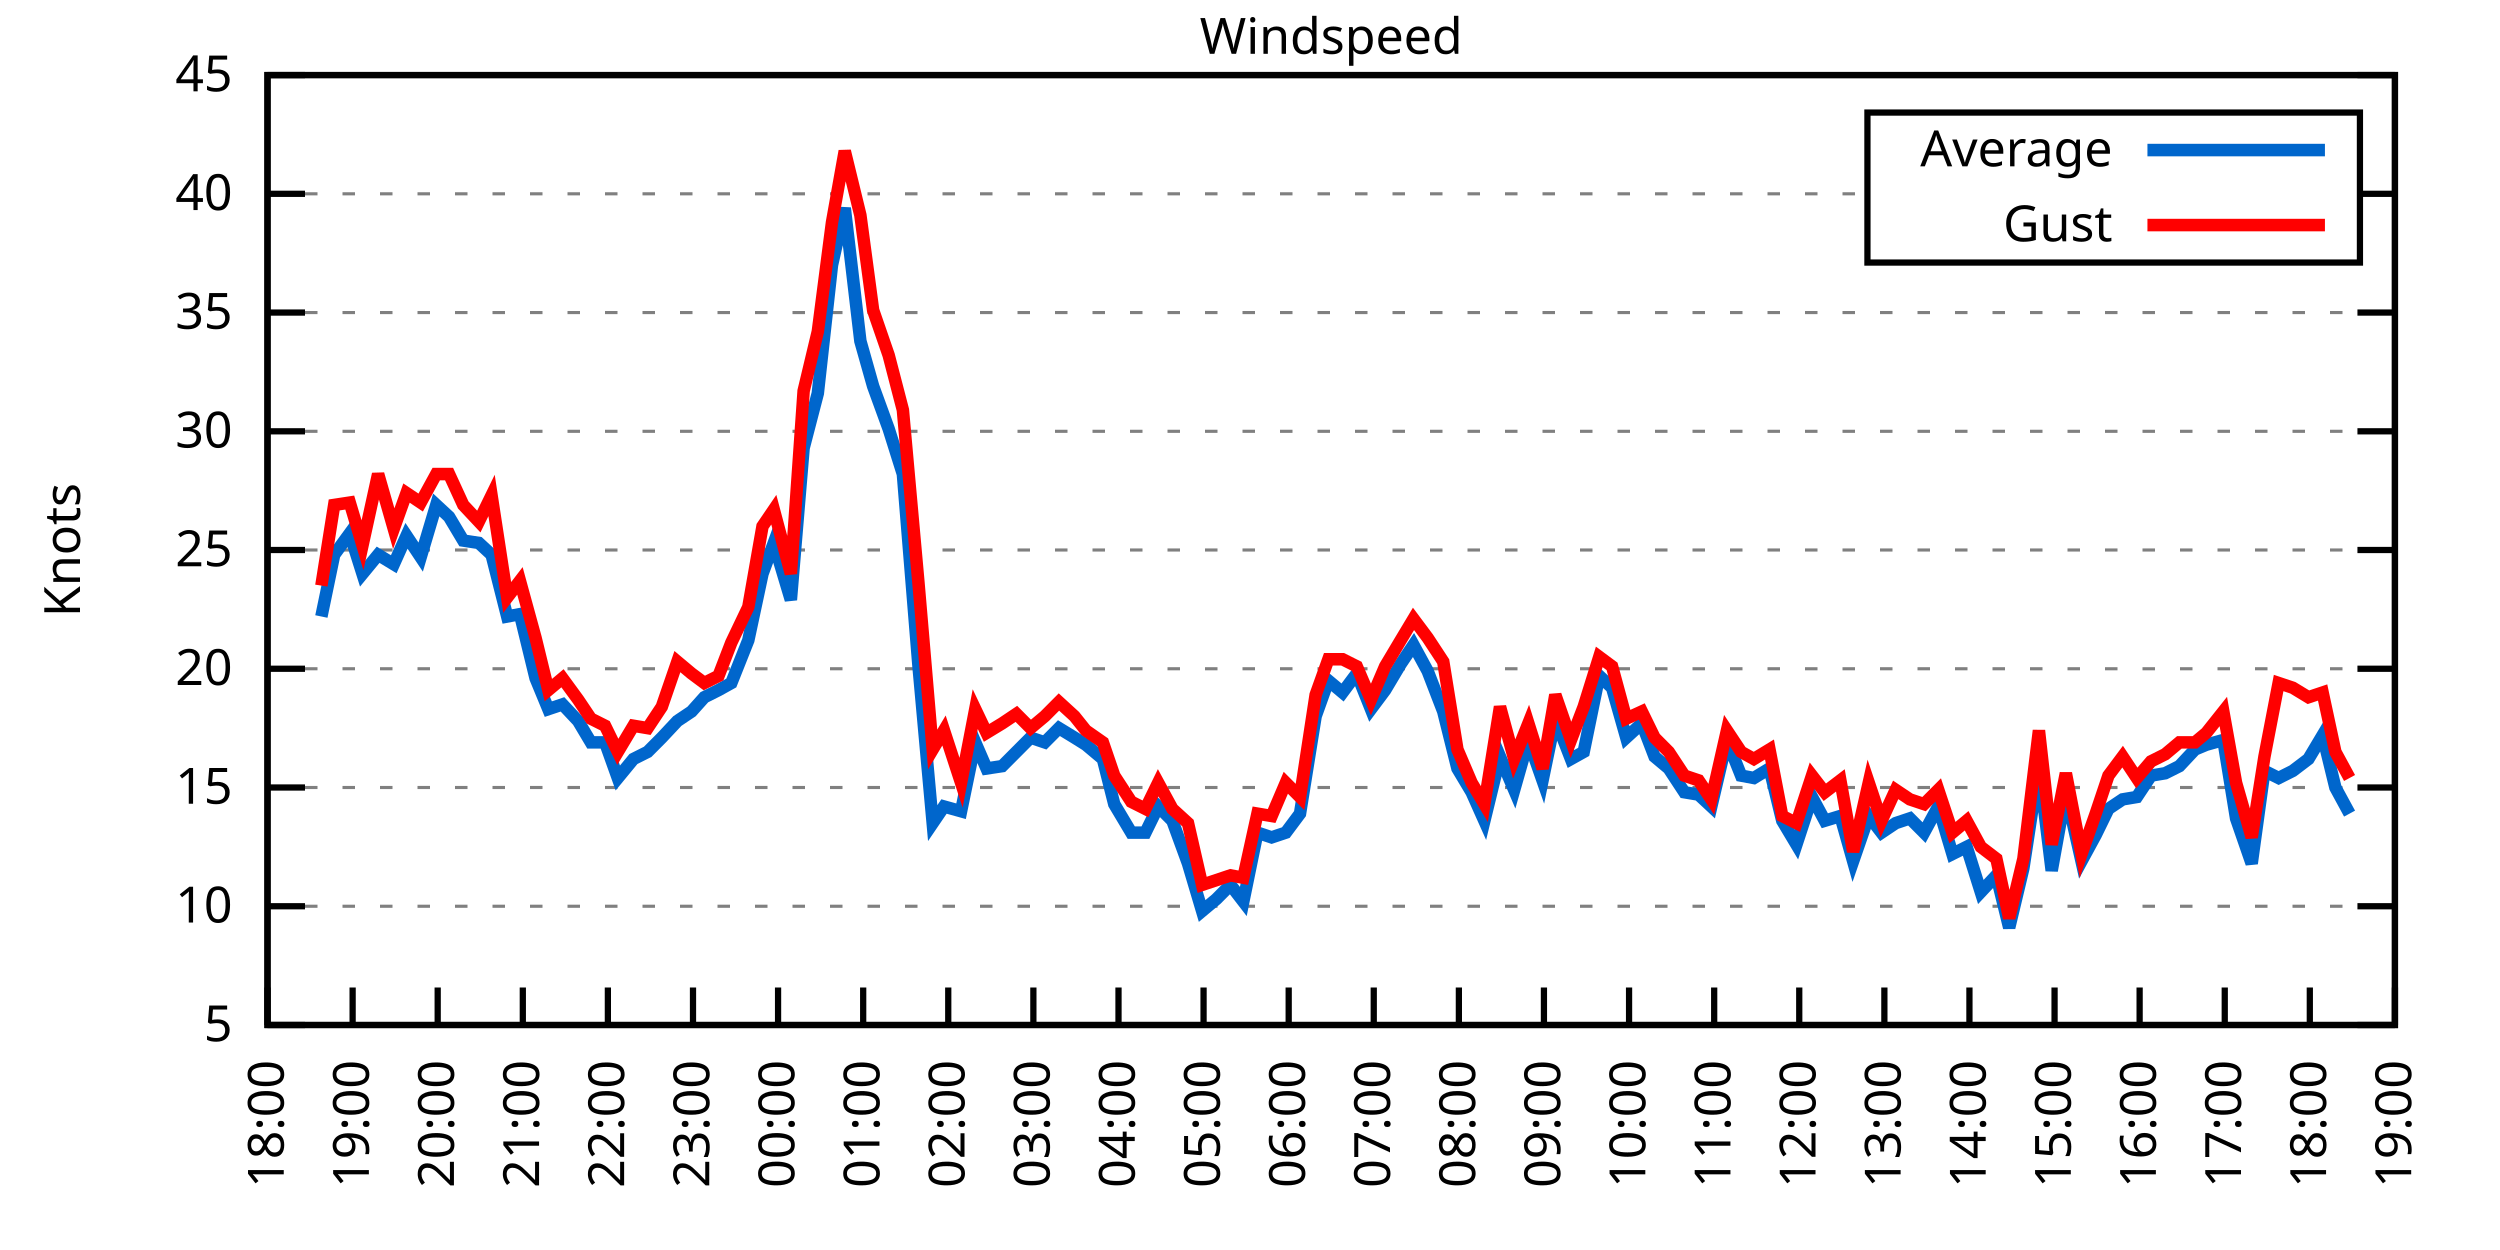
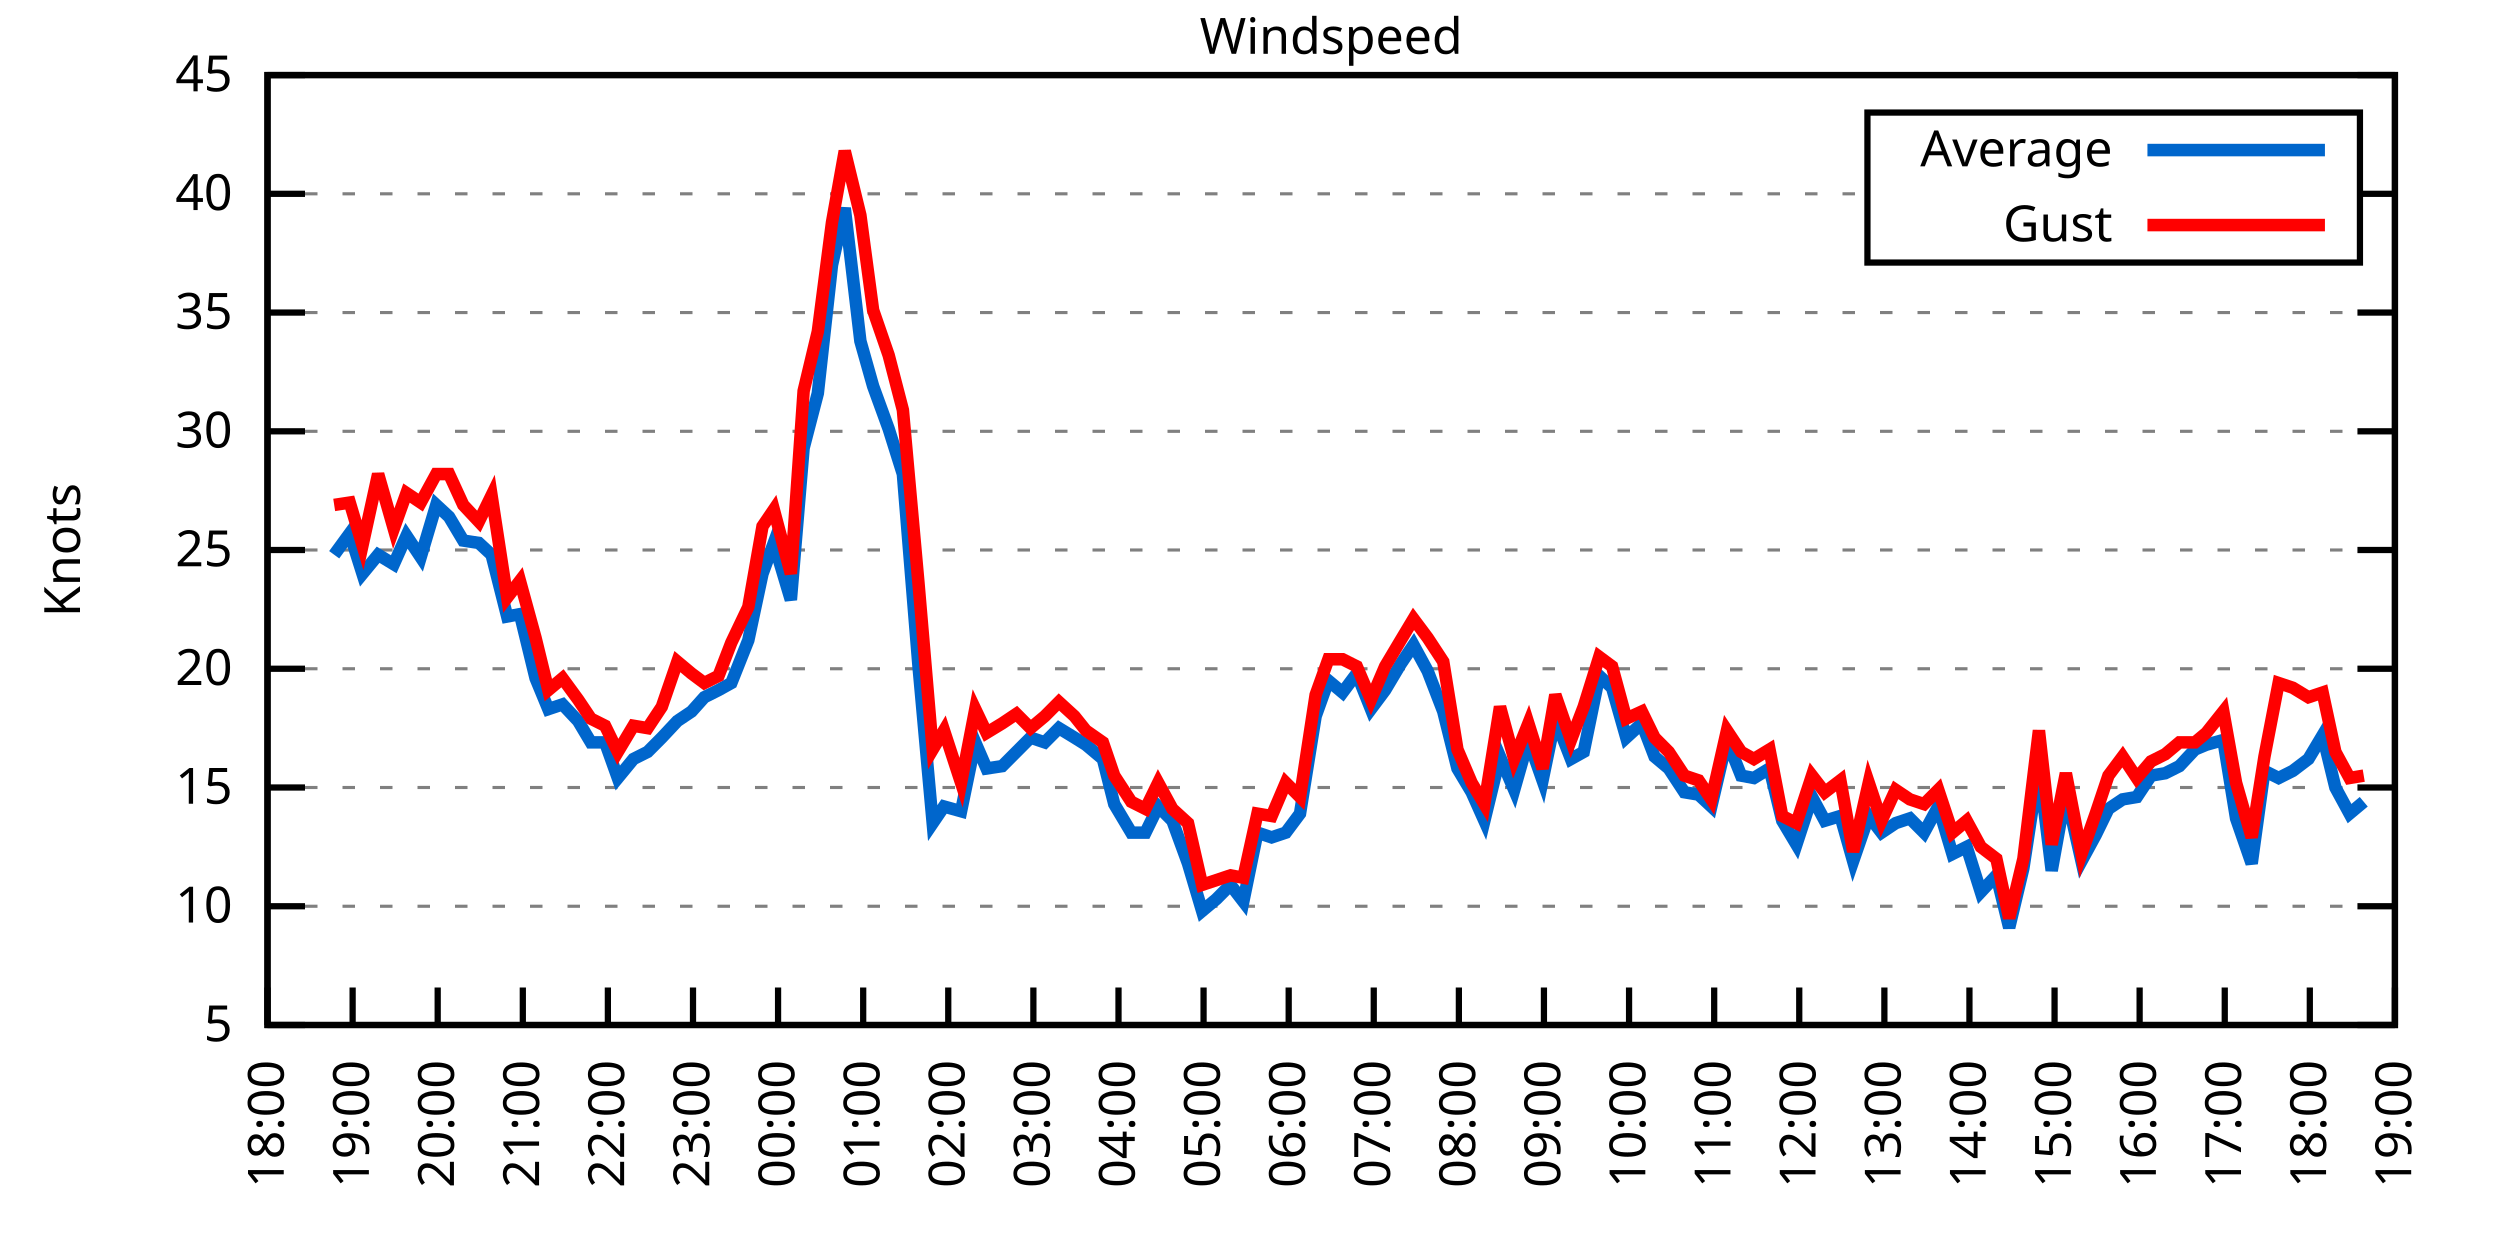
<svg xmlns="http://www.w3.org/2000/svg" xmlns:xlink="http://www.w3.org/1999/xlink" width="400" height="200" viewBox="0 0 400 200">
  <g id="gnuplot_canvas">
    <rect x="0" y="0" width="400" height="200" fill="none" />
    <defs>
      <circle id="gpDot" r="0.5" stroke-width="0.5" stroke="currentColor" />
      <path id="gpPt0" stroke-width="0.333" stroke="currentColor" d="M-1,0 h2 M0,-1 v2" />
      <path id="gpPt1" stroke-width="0.333" stroke="currentColor" d="M-1,-1 L1,1 M1,-1 L-1,1" />
      <path id="gpPt2" stroke-width="0.333" stroke="currentColor" d="M-1,0 L1,0 M0,-1 L0,1 M-1,-1 L1,1 M-1,1 L1,-1" />
      <rect id="gpPt3" stroke-width="0.333" stroke="currentColor" x="-1" y="-1" width="2" height="2" />
      <rect id="gpPt4" stroke-width="0.333" stroke="currentColor" fill="currentColor" x="-1" y="-1" width="2" height="2" />
      <circle id="gpPt5" stroke-width="0.333" stroke="currentColor" cx="0" cy="0" r="1" />
      <use xlink:href="#gpPt5" id="gpPt6" fill="currentColor" stroke="none" />
      <path id="gpPt7" stroke-width="0.333" stroke="currentColor" d="M0,-1.33 L-1.33,0.67 L1.33,0.67 z" />
      <use xlink:href="#gpPt7" id="gpPt8" fill="currentColor" stroke="none" />
      <use xlink:href="#gpPt7" id="gpPt9" stroke="currentColor" transform="rotate(180)" />
      <use xlink:href="#gpPt9" id="gpPt10" fill="currentColor" stroke="none" />
      <use xlink:href="#gpPt3" id="gpPt11" stroke="currentColor" transform="rotate(45)" />
      <use xlink:href="#gpPt11" id="gpPt12" fill="currentColor" stroke="none" />
      <path id="gpPt13" stroke-width="0.333" stroke="currentColor" d="M0,1.330 L1.265,0.411 L0.782,-1.067 L-0.782,-1.076 L-1.265,0.411 z" />
      <use xlink:href="#gpPt13" id="gpPt14" fill="currentColor" stroke="none" />
      <filter id="textbox" filterUnits="objectBoundingBox" x="0" y="0" height="1" width="1">
        <feFlood flood-color="white" flood-opacity="1" result="bgnd" />
        <feComposite in="SourceGraphic" in2="bgnd" operator="atop" />
      </filter>
      <filter id="greybox" filterUnits="objectBoundingBox" x="0" y="0" height="1" width="1">
        <feFlood flood-color="lightgrey" flood-opacity="1" result="grey" />
        <feComposite in="SourceGraphic" in2="grey" operator="atop" />
      </filter>
    </defs>
    <g fill="none" color="white" stroke="currentColor" stroke-width="1.00" stroke-linecap="butt" stroke-linejoin="miter">
</g>
    <g fill="none" color="black" stroke="currentColor" stroke-width="1.00" stroke-linecap="butt" stroke-linejoin="miter">
      <g stroke="none" shape-rendering="crispEdges">
        <polygon fill="rgb(255, 255, 255)" points="42.80,164.00 383.18,164.00 383.18,12.02 42.80,12.02 " />
      </g>
    </g>
    <g fill="none" color="black" stroke="currentColor" stroke-width="1.00" stroke-linecap="butt" stroke-linejoin="miter">
</g>
    <g fill="none" color="black" stroke="black" stroke-width="0.50" stroke-linecap="butt" stroke-linejoin="miter">
</g>
    <g fill="none" color="gray" stroke="currentColor" stroke-width="0.50" stroke-linecap="butt" stroke-linejoin="miter">
      <path stroke="gray" stroke-dasharray="2,4" class="gridline" d="M42.80,164.00 L383.19,164.00  " />
    </g>
    <g fill="none" color="gray" stroke="gray" stroke-width="1.00" stroke-linecap="butt" stroke-linejoin="miter">
</g>
    <g fill="none" color="black" stroke="currentColor" stroke-width="1.00" stroke-linecap="butt" stroke-linejoin="miter">
      <path stroke="black" d="M42.80,164.00 L48.80,164.00 M383.19,164.00 L377.19,164.00  " />
      <g transform="translate(37.20,166.60)" stroke="none" fill="black" font-family="Sans" font-size="8.00" text-anchor="end">
        <text>
          <tspan font-family="Sans"> 5</tspan>
        </text>
      </g>
    </g>
    <g fill="none" color="black" stroke="currentColor" stroke-width="1.00" stroke-linecap="butt" stroke-linejoin="miter">
</g>
    <g fill="none" color="black" stroke="black" stroke-width="0.50" stroke-linecap="butt" stroke-linejoin="miter">
</g>
    <g fill="none" color="gray" stroke="currentColor" stroke-width="0.50" stroke-linecap="butt" stroke-linejoin="miter">
      <path stroke="gray" stroke-dasharray="2,4" class="gridline" d="M42.80,145.00 L383.19,145.00  " />
    </g>
    <g fill="none" color="gray" stroke="gray" stroke-width="1.00" stroke-linecap="butt" stroke-linejoin="miter">
</g>
    <g fill="none" color="black" stroke="currentColor" stroke-width="1.00" stroke-linecap="butt" stroke-linejoin="miter">
      <path stroke="black" d="M42.80,145.00 L48.80,145.00 M383.19,145.00 L377.19,145.00  " />
      <g transform="translate(37.20,147.60)" stroke="none" fill="black" font-family="Sans" font-size="8.00" text-anchor="end">
        <text>
          <tspan font-family="Sans"> 10</tspan>
        </text>
      </g>
    </g>
    <g fill="none" color="black" stroke="currentColor" stroke-width="1.00" stroke-linecap="butt" stroke-linejoin="miter">
</g>
    <g fill="none" color="black" stroke="black" stroke-width="0.50" stroke-linecap="butt" stroke-linejoin="miter">
</g>
    <g fill="none" color="gray" stroke="currentColor" stroke-width="0.50" stroke-linecap="butt" stroke-linejoin="miter">
      <path stroke="gray" stroke-dasharray="2,4" class="gridline" d="M42.80,126.00 L383.19,126.00  " />
    </g>
    <g fill="none" color="gray" stroke="gray" stroke-width="1.00" stroke-linecap="butt" stroke-linejoin="miter">
</g>
    <g fill="none" color="black" stroke="currentColor" stroke-width="1.00" stroke-linecap="butt" stroke-linejoin="miter">
      <path stroke="black" d="M42.80,126.00 L48.80,126.00 M383.19,126.00 L377.19,126.00  " />
      <g transform="translate(37.20,128.60)" stroke="none" fill="black" font-family="Sans" font-size="8.00" text-anchor="end">
        <text>
          <tspan font-family="Sans"> 15</tspan>
        </text>
      </g>
    </g>
    <g fill="none" color="black" stroke="currentColor" stroke-width="1.00" stroke-linecap="butt" stroke-linejoin="miter">
</g>
    <g fill="none" color="black" stroke="black" stroke-width="0.50" stroke-linecap="butt" stroke-linejoin="miter">
</g>
    <g fill="none" color="gray" stroke="currentColor" stroke-width="0.50" stroke-linecap="butt" stroke-linejoin="miter">
      <path stroke="gray" stroke-dasharray="2,4" class="gridline" d="M42.80,107.00 L383.19,107.00  " />
    </g>
    <g fill="none" color="gray" stroke="gray" stroke-width="1.00" stroke-linecap="butt" stroke-linejoin="miter">
</g>
    <g fill="none" color="black" stroke="currentColor" stroke-width="1.00" stroke-linecap="butt" stroke-linejoin="miter">
      <path stroke="black" d="M42.80,107.00 L48.80,107.00 M383.19,107.00 L377.19,107.00  " />
      <g transform="translate(37.20,109.60)" stroke="none" fill="black" font-family="Sans" font-size="8.00" text-anchor="end">
        <text>
          <tspan font-family="Sans"> 20</tspan>
        </text>
      </g>
    </g>
    <g fill="none" color="black" stroke="currentColor" stroke-width="1.00" stroke-linecap="butt" stroke-linejoin="miter">
</g>
    <g fill="none" color="black" stroke="black" stroke-width="0.50" stroke-linecap="butt" stroke-linejoin="miter">
</g>
    <g fill="none" color="gray" stroke="currentColor" stroke-width="0.50" stroke-linecap="butt" stroke-linejoin="miter">
      <path stroke="gray" stroke-dasharray="2,4" class="gridline" d="M42.80,88.00 L383.19,88.00  " />
    </g>
    <g fill="none" color="gray" stroke="gray" stroke-width="1.00" stroke-linecap="butt" stroke-linejoin="miter">
</g>
    <g fill="none" color="black" stroke="currentColor" stroke-width="1.00" stroke-linecap="butt" stroke-linejoin="miter">
      <path stroke="black" d="M42.80,88.00 L48.80,88.00 M383.19,88.00 L377.19,88.00  " />
      <g transform="translate(37.20,90.60)" stroke="none" fill="black" font-family="Sans" font-size="8.00" text-anchor="end">
        <text>
          <tspan font-family="Sans"> 25</tspan>
        </text>
      </g>
    </g>
    <g fill="none" color="black" stroke="currentColor" stroke-width="1.00" stroke-linecap="butt" stroke-linejoin="miter">
</g>
    <g fill="none" color="black" stroke="black" stroke-width="0.50" stroke-linecap="butt" stroke-linejoin="miter">
</g>
    <g fill="none" color="gray" stroke="currentColor" stroke-width="0.50" stroke-linecap="butt" stroke-linejoin="miter">
      <path stroke="gray" stroke-dasharray="2,4" class="gridline" d="M42.80,69.01 L383.19,69.01  " />
    </g>
    <g fill="none" color="gray" stroke="gray" stroke-width="1.00" stroke-linecap="butt" stroke-linejoin="miter">
</g>
    <g fill="none" color="black" stroke="currentColor" stroke-width="1.00" stroke-linecap="butt" stroke-linejoin="miter">
      <path stroke="black" d="M42.80,69.01 L48.80,69.01 M383.19,69.01 L377.19,69.01  " />
      <g transform="translate(37.20,71.61)" stroke="none" fill="black" font-family="Sans" font-size="8.00" text-anchor="end">
        <text>
          <tspan font-family="Sans"> 30</tspan>
        </text>
      </g>
    </g>
    <g fill="none" color="black" stroke="currentColor" stroke-width="1.00" stroke-linecap="butt" stroke-linejoin="miter">
</g>
    <g fill="none" color="black" stroke="black" stroke-width="0.50" stroke-linecap="butt" stroke-linejoin="miter">
</g>
    <g fill="none" color="gray" stroke="currentColor" stroke-width="0.50" stroke-linecap="butt" stroke-linejoin="miter">
      <path stroke="gray" stroke-dasharray="2,4" class="gridline" d="M42.80,50.01 L383.19,50.01  " />
    </g>
    <g fill="none" color="gray" stroke="gray" stroke-width="1.00" stroke-linecap="butt" stroke-linejoin="miter">
</g>
    <g fill="none" color="black" stroke="currentColor" stroke-width="1.00" stroke-linecap="butt" stroke-linejoin="miter">
      <path stroke="black" d="M42.80,50.01 L48.80,50.01 M383.19,50.01 L377.19,50.01  " />
      <g transform="translate(37.20,52.61)" stroke="none" fill="black" font-family="Sans" font-size="8.00" text-anchor="end">
        <text>
          <tspan font-family="Sans"> 35</tspan>
        </text>
      </g>
    </g>
    <g fill="none" color="black" stroke="currentColor" stroke-width="1.00" stroke-linecap="butt" stroke-linejoin="miter">
</g>
    <g fill="none" color="black" stroke="black" stroke-width="0.50" stroke-linecap="butt" stroke-linejoin="miter">
</g>
    <g fill="none" color="gray" stroke="currentColor" stroke-width="0.50" stroke-linecap="butt" stroke-linejoin="miter">
      <path stroke="gray" stroke-dasharray="2,4" class="gridline" d="M42.80,31.01 L298.79,31.01 M377.59,31.01 L383.19,31.01  " />
    </g>
    <g fill="none" color="gray" stroke="gray" stroke-width="1.00" stroke-linecap="butt" stroke-linejoin="miter">
</g>
    <g fill="none" color="black" stroke="currentColor" stroke-width="1.00" stroke-linecap="butt" stroke-linejoin="miter">
      <path stroke="black" d="M42.80,31.01 L48.80,31.01 M383.19,31.01 L377.19,31.01  " />
      <g transform="translate(37.20,33.61)" stroke="none" fill="black" font-family="Sans" font-size="8.00" text-anchor="end">
        <text>
          <tspan font-family="Sans"> 40</tspan>
        </text>
      </g>
    </g>
    <g fill="none" color="black" stroke="currentColor" stroke-width="1.00" stroke-linecap="butt" stroke-linejoin="miter">
</g>
    <g fill="none" color="black" stroke="black" stroke-width="0.50" stroke-linecap="butt" stroke-linejoin="miter">
</g>
    <g fill="none" color="gray" stroke="currentColor" stroke-width="0.50" stroke-linecap="butt" stroke-linejoin="miter">
      <path stroke="gray" stroke-dasharray="2,4" class="gridline" d="M42.80,12.01 L383.19,12.01  " />
    </g>
    <g fill="none" color="gray" stroke="gray" stroke-width="1.00" stroke-linecap="butt" stroke-linejoin="miter">
</g>
    <g fill="none" color="black" stroke="currentColor" stroke-width="1.00" stroke-linecap="butt" stroke-linejoin="miter">
      <path stroke="black" d="M42.80,12.01 L48.80,12.01 M383.19,12.01 L377.19,12.01  " />
      <g transform="translate(37.20,14.61)" stroke="none" fill="black" font-family="Sans" font-size="8.00" text-anchor="end">
        <text>
          <tspan font-family="Sans"> 45</tspan>
        </text>
      </g>
    </g>
    <g fill="none" color="black" stroke="currentColor" stroke-width="1.00" stroke-linecap="butt" stroke-linejoin="miter">
      <path stroke="black" d="M42.80,164.00 L42.80,158.00  " />
      <g transform="translate(45.40,169.60) rotate(270.00)" stroke="none" fill="black" font-family="Sans" font-size="8.00" text-anchor="end">
        <text>
          <tspan font-family="Sans">18:00</tspan>
        </text>
      </g>
    </g>
    <g fill="none" color="black" stroke="currentColor" stroke-width="1.00" stroke-linecap="butt" stroke-linejoin="miter">
      <path stroke="black" d="M56.42,164.00 L56.42,158.00  " />
      <g transform="translate(59.02,169.60) rotate(270.00)" stroke="none" fill="black" font-family="Sans" font-size="8.00" text-anchor="end">
        <text>
          <tspan font-family="Sans">19:00</tspan>
        </text>
      </g>
    </g>
    <g fill="none" color="black" stroke="currentColor" stroke-width="1.00" stroke-linecap="butt" stroke-linejoin="miter">
      <path stroke="black" d="M70.03,164.00 L70.03,158.00  " />
      <g transform="translate(72.63,169.60) rotate(270.00)" stroke="none" fill="black" font-family="Sans" font-size="8.00" text-anchor="end">
        <text>
          <tspan font-family="Sans">20:00</tspan>
        </text>
      </g>
    </g>
    <g fill="none" color="black" stroke="currentColor" stroke-width="1.00" stroke-linecap="butt" stroke-linejoin="miter">
      <path stroke="black" d="M83.65,164.00 L83.65,158.00  " />
      <g transform="translate(86.25,169.60) rotate(270.00)" stroke="none" fill="black" font-family="Sans" font-size="8.00" text-anchor="end">
        <text>
          <tspan font-family="Sans">21:00</tspan>
        </text>
      </g>
    </g>
    <g fill="none" color="black" stroke="currentColor" stroke-width="1.00" stroke-linecap="butt" stroke-linejoin="miter">
      <path stroke="black" d="M97.26,164.00 L97.26,158.00  " />
      <g transform="translate(99.86,169.60) rotate(270.00)" stroke="none" fill="black" font-family="Sans" font-size="8.00" text-anchor="end">
        <text>
          <tspan font-family="Sans">22:00</tspan>
        </text>
      </g>
    </g>
    <g fill="none" color="black" stroke="currentColor" stroke-width="1.00" stroke-linecap="butt" stroke-linejoin="miter">
      <path stroke="black" d="M110.88,164.00 L110.88,158.00  " />
      <g transform="translate(113.48,169.60) rotate(270.00)" stroke="none" fill="black" font-family="Sans" font-size="8.00" text-anchor="end">
        <text>
          <tspan font-family="Sans">23:00</tspan>
        </text>
      </g>
    </g>
    <g fill="none" color="black" stroke="currentColor" stroke-width="1.00" stroke-linecap="butt" stroke-linejoin="miter">
      <path stroke="black" d="M124.49,164.00 L124.49,158.00  " />
      <g transform="translate(127.09,169.60) rotate(270.00)" stroke="none" fill="black" font-family="Sans" font-size="8.00" text-anchor="end">
        <text>
          <tspan font-family="Sans">00:00</tspan>
        </text>
      </g>
    </g>
    <g fill="none" color="black" stroke="currentColor" stroke-width="1.00" stroke-linecap="butt" stroke-linejoin="miter">
      <path stroke="black" d="M138.11,164.00 L138.11,158.00  " />
      <g transform="translate(140.71,169.60) rotate(270.00)" stroke="none" fill="black" font-family="Sans" font-size="8.00" text-anchor="end">
        <text>
          <tspan font-family="Sans">01:00</tspan>
        </text>
      </g>
    </g>
    <g fill="none" color="black" stroke="currentColor" stroke-width="1.00" stroke-linecap="butt" stroke-linejoin="miter">
      <path stroke="black" d="M151.72,164.00 L151.72,158.00  " />
      <g transform="translate(154.32,169.60) rotate(270.00)" stroke="none" fill="black" font-family="Sans" font-size="8.00" text-anchor="end">
        <text>
          <tspan font-family="Sans">02:00</tspan>
        </text>
      </g>
    </g>
    <g fill="none" color="black" stroke="currentColor" stroke-width="1.00" stroke-linecap="butt" stroke-linejoin="miter">
      <path stroke="black" d="M165.34,164.00 L165.34,158.00  " />
      <g transform="translate(167.94,169.60) rotate(270.00)" stroke="none" fill="black" font-family="Sans" font-size="8.00" text-anchor="end">
        <text>
          <tspan font-family="Sans">03:00</tspan>
        </text>
      </g>
    </g>
    <g fill="none" color="black" stroke="currentColor" stroke-width="1.00" stroke-linecap="butt" stroke-linejoin="miter">
      <path stroke="black" d="M178.96,164.00 L178.96,158.00  " />
      <g transform="translate(181.56,169.60) rotate(270.00)" stroke="none" fill="black" font-family="Sans" font-size="8.00" text-anchor="end">
        <text>
          <tspan font-family="Sans">04:00</tspan>
        </text>
      </g>
    </g>
    <g fill="none" color="black" stroke="currentColor" stroke-width="1.00" stroke-linecap="butt" stroke-linejoin="miter">
      <path stroke="black" d="M192.57,164.00 L192.57,158.00  " />
      <g transform="translate(195.17,169.60) rotate(270.00)" stroke="none" fill="black" font-family="Sans" font-size="8.00" text-anchor="end">
        <text>
          <tspan font-family="Sans">05:00</tspan>
        </text>
      </g>
    </g>
    <g fill="none" color="black" stroke="currentColor" stroke-width="1.00" stroke-linecap="butt" stroke-linejoin="miter">
      <path stroke="black" d="M206.19,164.00 L206.19,158.00  " />
      <g transform="translate(208.79,169.60) rotate(270.00)" stroke="none" fill="black" font-family="Sans" font-size="8.00" text-anchor="end">
        <text>
          <tspan font-family="Sans">06:00</tspan>
        </text>
      </g>
    </g>
    <g fill="none" color="black" stroke="currentColor" stroke-width="1.00" stroke-linecap="butt" stroke-linejoin="miter">
      <path stroke="black" d="M219.80,164.00 L219.80,158.00  " />
      <g transform="translate(222.40,169.60) rotate(270.00)" stroke="none" fill="black" font-family="Sans" font-size="8.00" text-anchor="end">
        <text>
          <tspan font-family="Sans">07:00</tspan>
        </text>
      </g>
    </g>
    <g fill="none" color="black" stroke="currentColor" stroke-width="1.00" stroke-linecap="butt" stroke-linejoin="miter">
      <path stroke="black" d="M233.42,164.00 L233.42,158.00  " />
      <g transform="translate(236.02,169.60) rotate(270.00)" stroke="none" fill="black" font-family="Sans" font-size="8.00" text-anchor="end">
        <text>
          <tspan font-family="Sans">08:00</tspan>
        </text>
      </g>
    </g>
    <g fill="none" color="black" stroke="currentColor" stroke-width="1.00" stroke-linecap="butt" stroke-linejoin="miter">
      <path stroke="black" d="M247.03,164.00 L247.03,158.00  " />
      <g transform="translate(249.63,169.60) rotate(270.00)" stroke="none" fill="black" font-family="Sans" font-size="8.00" text-anchor="end">
        <text>
          <tspan font-family="Sans">09:00</tspan>
        </text>
      </g>
    </g>
    <g fill="none" color="black" stroke="currentColor" stroke-width="1.00" stroke-linecap="butt" stroke-linejoin="miter">
      <path stroke="black" d="M260.65,164.00 L260.65,158.00  " />
      <g transform="translate(263.25,169.60) rotate(270.00)" stroke="none" fill="black" font-family="Sans" font-size="8.00" text-anchor="end">
        <text>
          <tspan font-family="Sans">10:00</tspan>
        </text>
      </g>
    </g>
    <g fill="none" color="black" stroke="currentColor" stroke-width="1.00" stroke-linecap="butt" stroke-linejoin="miter">
      <path stroke="black" d="M274.27,164.00 L274.27,158.00  " />
      <g transform="translate(276.87,169.60) rotate(270.00)" stroke="none" fill="black" font-family="Sans" font-size="8.00" text-anchor="end">
        <text>
          <tspan font-family="Sans">11:00</tspan>
        </text>
      </g>
    </g>
    <g fill="none" color="black" stroke="currentColor" stroke-width="1.00" stroke-linecap="butt" stroke-linejoin="miter">
      <path stroke="black" d="M287.88,164.00 L287.88,158.00  " />
      <g transform="translate(290.48,169.60) rotate(270.00)" stroke="none" fill="black" font-family="Sans" font-size="8.00" text-anchor="end">
        <text>
          <tspan font-family="Sans">12:00</tspan>
        </text>
      </g>
    </g>
    <g fill="none" color="black" stroke="currentColor" stroke-width="1.00" stroke-linecap="butt" stroke-linejoin="miter">
      <path stroke="black" d="M301.50,164.00 L301.50,158.00  " />
      <g transform="translate(304.10,169.60) rotate(270.00)" stroke="none" fill="black" font-family="Sans" font-size="8.00" text-anchor="end">
        <text>
          <tspan font-family="Sans">13:00</tspan>
        </text>
      </g>
    </g>
    <g fill="none" color="black" stroke="currentColor" stroke-width="1.00" stroke-linecap="butt" stroke-linejoin="miter">
      <path stroke="black" d="M315.11,164.00 L315.11,158.00  " />
      <g transform="translate(317.71,169.60) rotate(270.00)" stroke="none" fill="black" font-family="Sans" font-size="8.00" text-anchor="end">
        <text>
          <tspan font-family="Sans">14:00</tspan>
        </text>
      </g>
    </g>
    <g fill="none" color="black" stroke="currentColor" stroke-width="1.00" stroke-linecap="butt" stroke-linejoin="miter">
      <path stroke="black" d="M328.73,164.00 L328.73,158.00  " />
      <g transform="translate(331.33,169.60) rotate(270.00)" stroke="none" fill="black" font-family="Sans" font-size="8.00" text-anchor="end">
        <text>
          <tspan font-family="Sans">15:00</tspan>
        </text>
      </g>
    </g>
    <g fill="none" color="black" stroke="currentColor" stroke-width="1.00" stroke-linecap="butt" stroke-linejoin="miter">
      <path stroke="black" d="M342.34,164.00 L342.34,158.00  " />
      <g transform="translate(344.94,169.60) rotate(270.00)" stroke="none" fill="black" font-family="Sans" font-size="8.00" text-anchor="end">
        <text>
          <tspan font-family="Sans">16:00</tspan>
        </text>
      </g>
    </g>
    <g fill="none" color="black" stroke="currentColor" stroke-width="1.00" stroke-linecap="butt" stroke-linejoin="miter">
      <path stroke="black" d="M355.96,164.00 L355.96,158.00  " />
      <g transform="translate(358.56,169.60) rotate(270.00)" stroke="none" fill="black" font-family="Sans" font-size="8.00" text-anchor="end">
        <text>
          <tspan font-family="Sans">17:00</tspan>
        </text>
      </g>
    </g>
    <g fill="none" color="black" stroke="currentColor" stroke-width="1.00" stroke-linecap="butt" stroke-linejoin="miter">
      <path stroke="black" d="M369.57,164.00 L369.57,158.00  " />
      <g transform="translate(372.17,169.60) rotate(270.00)" stroke="none" fill="black" font-family="Sans" font-size="8.00" text-anchor="end">
        <text>
          <tspan font-family="Sans">18:00</tspan>
        </text>
      </g>
    </g>
    <g fill="none" color="black" stroke="currentColor" stroke-width="1.00" stroke-linecap="butt" stroke-linejoin="miter">
      <path stroke="black" d="M383.19,164.00 L383.19,158.00  " />
      <g transform="translate(385.79,169.60) rotate(270.00)" stroke="none" fill="black" font-family="Sans" font-size="8.00" text-anchor="end">
        <text>
          <tspan font-family="Sans">19:00</tspan>
        </text>
      </g>
    </g>
    <g fill="none" color="black" stroke="currentColor" stroke-width="1.00" stroke-linecap="butt" stroke-linejoin="miter">
</g>
    <g fill="none" color="black" stroke="currentColor" stroke-width="1.00" stroke-linecap="butt" stroke-linejoin="miter">
      <path stroke="black" d="M42.80,12.01 L42.80,164.00 L383.19,164.00 L383.19,12.01 L42.80,12.01 Z  " />
    </g>
    <g fill="none" color="black" stroke="currentColor" stroke-width="1.00" stroke-linecap="butt" stroke-linejoin="miter">
</g>
    <g fill="none" color="black" stroke="currentColor" stroke-width="1.00" stroke-linecap="butt" stroke-linejoin="miter">
      <path stroke="black" d="M298.79,42.01 L298.79,18.01 L377.59,18.01 L377.59,42.01 L298.79,42.01 Z  " />
    </g>
    <g id="Windspeed_plot_1">
      <g fill="none" color="white" stroke="black" stroke-width="2.00" stroke-linecap="butt" stroke-linejoin="miter">
</g>
      <g fill="none" color="black" stroke="currentColor" stroke-width="2.00" stroke-linecap="butt" stroke-linejoin="miter">
        <g transform="translate(337.99,26.61)" stroke="none" fill="black" font-family="Sans" font-size="8.00" text-anchor="end">
          <text>
            <tspan font-family="Sans">Average</tspan>
          </text>
        </g>
      </g>
      <g fill="none" color="black" stroke="currentColor" stroke-width="2.00" stroke-linecap="butt" stroke-linejoin="miter">
-         <path stroke="rgb(  0, 102, 204)" d="M343.59,24.01 L371.99,24.01 M51.42,98.64 L53.47,88.76 L55.96,85.35 L58.00,91.80 L60.50,88.76 L63.00,90.28   L65.04,85.73 L67.31,89.14 L69.80,80.79 L71.85,82.69 L74.12,86.49 L76.61,86.87 L78.65,88.76 L81.15,98.64   L83.19,98.26 L85.69,108.52 L87.73,113.46 L90.00,112.70 L92.50,115.36 L94.54,118.78 L96.81,118.78 L98.85,124.48   L101.35,121.44 L103.62,120.30 L105.89,118.02 L108.38,115.36 L110.65,113.84 L112.69,111.56 L114.96,110.42 L117.01,109.28   L119.73,102.44 L122.00,91.80 L123.81,86.87 L126.54,95.98 L128.58,71.67 L130.85,62.93 L133.12,42.41 L135.16,33.29   L137.66,54.57 L139.70,61.79 L142.19,68.63 L144.46,75.85 L146.96,106.62 L149.23,131.70 L151.04,129.04 L153.77,129.80   L156.04,118.78 L157.85,122.96 L160.35,122.58 L162.62,120.30 L164.89,118.02 L167.16,118.78 L169.43,116.50 L171.92,118.02   L173.74,119.16 L176.46,121.44 L178.28,128.66 L181.00,133.22 L183.27,133.22 L185.31,129.04 L187.58,131.32 L190.08,138.16   L192.34,145.76 L194.61,143.86 L196.88,141.58 L198.93,144.24 L201.19,133.22 L203.46,133.98 L205.73,133.22 L208.00,130.18   L210.50,114.60 L212.54,108.90 L214.81,110.80 L217.08,107.76 L219.35,113.46 L221.62,110.42 L224.11,106.24 L226.16,103.20   L228.43,107.38 L230.92,113.84 L233.19,122.96 L235.46,126.76 L237.50,131.32 L240.00,121.06 L242.27,126.38 L244.54,118.40   L246.81,124.86 L248.85,114.98 L251.35,121.44 L253.39,120.30 L255.88,108.14 L257.93,110.04 L260.20,118.02 L262.69,115.74   L264.73,121.06 L267.00,122.96 L269.50,126.76 L271.77,127.14 L273.81,129.04 L276.31,118.40 L278.58,124.10 L280.62,124.48   L283.12,122.96 L285.16,131.32 L287.43,135.12 L289.92,127.52 L291.97,131.32 L294.46,130.56 L296.50,137.78 L299.00,130.56   L301.04,133.22 L303.31,131.70 L305.58,130.94 L307.85,133.22 L310.12,129.04 L312.39,136.64 L314.66,135.50 L316.93,142.72   L319.42,140.06 L321.47,148.42 L323.74,138.92 L326.23,122.58 L328.27,139.30 L330.54,126.76 L333.04,137.78 L335.31,133.60   L337.35,129.42 L339.62,127.90 L341.89,127.52 L344.16,124.10 L346.43,123.72 L348.70,122.58 L351.19,119.92 L353.01,119.16   L355.73,118.40 L357.77,130.94 L360.27,138.16 L362.31,123.34 L364.58,124.48 L366.85,123.34 L369.35,121.44 L371.62,117.64   L373.66,126.00 L375.93,130.18  " />
+         <path stroke="rgb(  0, 102, 204)" d="M343.59,24.01 L371.99,24.01 M53.47,88.76 L55.96,85.35 L58.00,91.80 L60.50,88.76 L63.00,90.28 L65.04,85.73   L67.31,89.14 L69.80,80.79 L71.85,82.69 L74.12,86.49 L76.61,86.87 L78.65,88.76 L81.15,98.64 L83.19,98.26   L85.69,108.52 L87.73,113.46 L90.00,112.70 L92.50,115.36 L94.54,118.78 L96.81,118.78 L98.85,124.48 L101.35,121.44   L103.62,120.30 L105.89,118.02 L108.38,115.36 L110.65,113.84 L112.69,111.56 L114.96,110.42 L117.01,109.28 L119.73,102.44   L122.00,91.80 L123.81,86.87 L126.54,95.98 L128.58,71.67 L130.85,62.93 L133.12,42.41 L135.16,33.29 L137.66,54.57   L139.70,61.79 L142.19,68.63 L144.46,75.85 L146.96,106.62 L149.23,131.70 L151.04,129.04 L153.77,129.80 L156.04,118.78   L157.85,122.96 L160.35,122.58 L162.62,120.30 L164.89,118.02 L167.16,118.78 L169.43,116.50 L171.92,118.02 L173.74,119.16   L176.46,121.44 L178.28,128.66 L181.00,133.22 L183.27,133.22 L185.31,129.04 L187.58,131.32 L190.08,138.16 L192.34,145.76   L194.61,143.86 L196.88,141.58 L198.93,144.24 L201.19,133.22 L203.46,133.98 L205.73,133.22 L208.00,130.18 L210.50,114.60   L212.54,108.90 L214.81,110.80 L217.08,107.76 L219.35,113.46 L221.62,110.42 L224.11,106.24 L226.16,103.20 L228.43,107.38   L230.92,113.84 L233.19,122.96 L235.46,126.76 L237.50,131.32 L240.00,121.06 L242.27,126.38 L244.54,118.40 L246.81,124.86   L248.85,114.98 L251.35,121.44 L253.39,120.30 L255.88,108.14 L257.93,110.04 L260.20,118.02 L262.69,115.74 L264.73,121.06   L267.00,122.96 L269.50,126.76 L271.77,127.14 L273.81,129.04 L276.31,118.40 L278.58,124.10 L280.62,124.48 L283.12,122.96   L285.16,131.32 L287.43,135.12 L289.92,127.52 L291.97,131.32 L294.46,130.56 L296.50,137.78 L299.00,130.56 L301.04,133.22   L303.31,131.70 L305.58,130.94 L307.85,133.22 L310.12,129.04 L312.39,136.64 L314.66,135.50 L316.93,142.72 L319.42,140.06   L321.47,148.42 L323.74,138.92 L326.23,122.58 L328.27,139.30 L330.54,126.76 L333.04,137.78 L335.31,133.60 L337.35,129.42   L339.62,127.90 L341.89,127.52 L344.16,124.10 L346.43,123.72 L348.70,122.58 L351.19,119.92 L353.01,119.16 L355.73,118.40   L357.77,130.94 L360.27,138.16 L362.31,123.34 L364.58,124.48 L366.85,123.34 L369.35,121.44 L371.62,117.64 L373.66,126.00   L375.93,130.18 L378.20,128.28  " />
      </g>
    </g>
    <g id="Windspeed_plot_2">
      <g fill="none" color="black" stroke="currentColor" stroke-width="2.00" stroke-linecap="butt" stroke-linejoin="miter">
        <g transform="translate(337.99,38.61)" stroke="none" fill="black" font-family="Sans" font-size="8.00" text-anchor="end">
          <text>
            <tspan font-family="Sans">Gust</tspan>
          </text>
        </g>
      </g>
      <g fill="none" color="black" stroke="currentColor" stroke-width="2.00" stroke-linecap="butt" stroke-linejoin="miter">
-         <path stroke="rgb(255,   0,   0)" d="M343.59,36.01 L371.99,36.01 M51.42,93.70 L53.47,80.79 L55.96,80.41 L58.00,87.25 L60.50,75.85 L63.00,84.59   L65.04,78.89 L67.31,80.41 L69.80,75.85 L71.85,75.85 L74.12,80.79 L76.61,83.45 L78.65,79.27 L81.15,95.60   L83.19,92.94 L85.69,102.06 L87.73,110.42 L90.00,108.52 L92.50,111.94 L94.54,114.98 L96.81,116.12 L98.85,120.30   L101.35,116.12 L103.62,116.50 L105.89,113.08 L108.38,105.86 L110.65,107.76 L112.69,109.28 L114.96,108.14 L117.01,102.82   L119.73,97.12 L122.00,84.21 L123.81,81.55 L126.54,91.80 L128.58,62.55 L130.85,53.05 L133.12,35.57 L135.16,24.17   L137.66,34.43 L139.70,49.63 L142.19,56.85 L144.46,65.59 L146.96,93.32 L149.23,119.92 L151.04,116.88 L153.77,125.24   L156.04,113.46 L157.85,117.26 L160.35,115.74 L162.62,114.22 L164.89,116.50 L167.16,114.60 L169.43,112.32 L171.92,114.60   L173.74,116.88 L176.46,118.78 L178.28,124.10 L181.00,128.28 L183.27,129.42 L185.31,125.24 L187.58,129.42 L190.08,131.70   L192.34,141.58 L194.61,140.82 L196.88,140.06 L198.93,140.44 L201.19,130.18 L203.46,130.56 L205.73,125.24 L208.00,127.52   L210.50,111.18 L212.54,105.48 L214.81,105.48 L217.08,106.62 L219.35,111.94 L221.62,106.62 L224.11,102.44 L226.16,99.02   L228.43,102.06 L230.92,105.86 L233.19,119.92 L235.46,125.24 L237.50,128.66 L240.00,113.08 L242.27,121.44 L244.54,115.74   L246.81,122.96 L248.85,111.18 L251.35,118.40 L253.39,113.08 L255.88,105.10 L257.93,106.62 L260.20,114.98 L262.69,113.84   L264.73,118.02 L267.00,120.30 L269.50,124.10 L271.77,124.86 L273.81,127.90 L276.31,116.88 L278.58,120.30 L280.62,121.44   L283.12,119.92 L285.16,130.56 L287.43,131.70 L289.92,124.10 L291.97,126.76 L294.46,124.86 L296.50,136.26 L299.00,125.24   L301.04,131.32 L303.31,126.38 L305.58,127.90 L307.85,128.66 L310.12,126.38 L312.39,133.22 L314.66,131.32 L316.93,135.50   L319.42,137.40 L321.47,146.90 L323.74,137.40 L326.23,116.88 L328.27,135.12 L330.54,123.72 L333.04,136.64 L335.31,130.18   L337.35,124.10 L339.62,121.06 L341.89,124.48 L344.16,121.82 L346.43,120.68 L348.70,118.78 L351.19,118.78 L353.01,117.26   L355.73,113.84 L357.77,125.24 L360.27,133.98 L362.31,121.06 L364.58,109.28 L366.85,110.04 L369.35,111.56 L371.62,110.80   L373.66,120.30 L375.93,124.48  " />
+         <path stroke="rgb(255,   0,   0)" d="M343.59,36.01 L371.99,36.01 M53.47,80.79 L55.96,80.41 L58.00,87.25 L60.50,75.85 L63.00,84.59 L65.04,78.89   L67.31,80.41 L69.80,75.85 L71.85,75.85 L74.12,80.79 L76.61,83.45 L78.65,79.27 L81.15,95.60 L83.19,92.94   L85.69,102.06 L87.73,110.42 L90.00,108.52 L92.50,111.94 L94.54,114.98 L96.81,116.12 L98.85,120.30 L101.35,116.12   L103.62,116.50 L105.89,113.08 L108.38,105.86 L110.65,107.76 L112.69,109.28 L114.96,108.14 L117.01,102.82 L119.73,97.12   L122.00,84.21 L123.81,81.55 L126.54,91.80 L128.58,62.55 L130.85,53.05 L133.12,35.57 L135.16,24.17 L137.66,34.43   L139.70,49.63 L142.19,56.85 L144.46,65.59 L146.96,93.32 L149.23,119.92 L151.04,116.88 L153.77,125.24 L156.04,113.46   L157.85,117.26 L160.35,115.74 L162.62,114.22 L164.89,116.50 L167.16,114.60 L169.43,112.32 L171.92,114.60 L173.74,116.88   L176.46,118.78 L178.28,124.10 L181.00,128.28 L183.27,129.42 L185.31,125.24 L187.58,129.42 L190.08,131.70 L192.34,141.58   L194.61,140.82 L196.88,140.06 L198.93,140.44 L201.19,130.18 L203.46,130.56 L205.73,125.24 L208.00,127.52 L210.50,111.18   L212.54,105.48 L214.81,105.48 L217.08,106.62 L219.35,111.94 L221.62,106.62 L224.11,102.44 L226.16,99.02 L228.43,102.06   L230.92,105.86 L233.19,119.92 L235.46,125.24 L237.50,128.66 L240.00,113.08 L242.27,121.44 L244.54,115.74 L246.81,122.96   L248.85,111.18 L251.35,118.40 L253.39,113.08 L255.88,105.10 L257.93,106.62 L260.20,114.98 L262.69,113.84 L264.73,118.02   L267.00,120.30 L269.50,124.10 L271.77,124.86 L273.81,127.90 L276.31,116.88 L278.58,120.30 L280.62,121.44 L283.12,119.92   L285.16,130.56 L287.43,131.70 L289.92,124.10 L291.97,126.76 L294.46,124.86 L296.50,136.26 L299.00,125.24 L301.04,131.32   L303.31,126.38 L305.58,127.90 L307.85,128.66 L310.12,126.38 L312.39,133.22 L314.66,131.32 L316.93,135.50 L319.42,137.40   L321.47,146.90 L323.74,137.40 L326.23,116.88 L328.27,135.12 L330.54,123.72 L333.04,136.64 L335.31,130.18 L337.35,124.10   L339.62,121.06 L341.89,124.48 L344.16,121.82 L346.43,120.68 L348.70,118.78 L351.19,118.78 L353.01,117.26 L355.73,113.84   L357.77,125.24 L360.27,133.98 L362.31,121.06 L364.58,109.28 L366.85,110.04 L369.35,111.56 L371.62,110.80 L373.66,120.30   L375.93,124.48 L378.20,124.10  " />
      </g>
    </g>
    <g fill="none" color="black" stroke="currentColor" stroke-width="2.00" stroke-linecap="butt" stroke-linejoin="miter">
</g>
    <g fill="none" color="black" stroke="black" stroke-width="1.00" stroke-linecap="butt" stroke-linejoin="miter">
</g>
    <g fill="none" color="black" stroke="currentColor" stroke-width="1.00" stroke-linecap="butt" stroke-linejoin="miter">
      <path stroke="black" d="M42.80,12.01 L42.80,164.00 L383.19,164.00 L383.19,12.01 L42.80,12.01 Z  " />
      <g transform="translate(12.80,88.01) rotate(270.00)" stroke="none" fill="black" font-family="Sans" font-size="8.00" text-anchor="middle">
        <text>
          <tspan font-family="Sans">Knots</tspan>
        </text>
      </g>
    </g>
    <g fill="none" color="black" stroke="currentColor" stroke-width="1.00" stroke-linecap="butt" stroke-linejoin="miter">
</g>
    <g fill="none" color="black" stroke="currentColor" stroke-width="1.00" stroke-linecap="butt" stroke-linejoin="miter">
      <g transform="translate(212.99,8.61)" stroke="none" fill="black" font-family="Sans" font-size="8.00" text-anchor="middle">
        <text>
          <tspan font-family="Sans">Windspeed</tspan>
        </text>
      </g>
    </g>
    <g fill="none" color="black" stroke="currentColor" stroke-width="1.00" stroke-linecap="butt" stroke-linejoin="miter">
</g>
  </g>
</svg>
